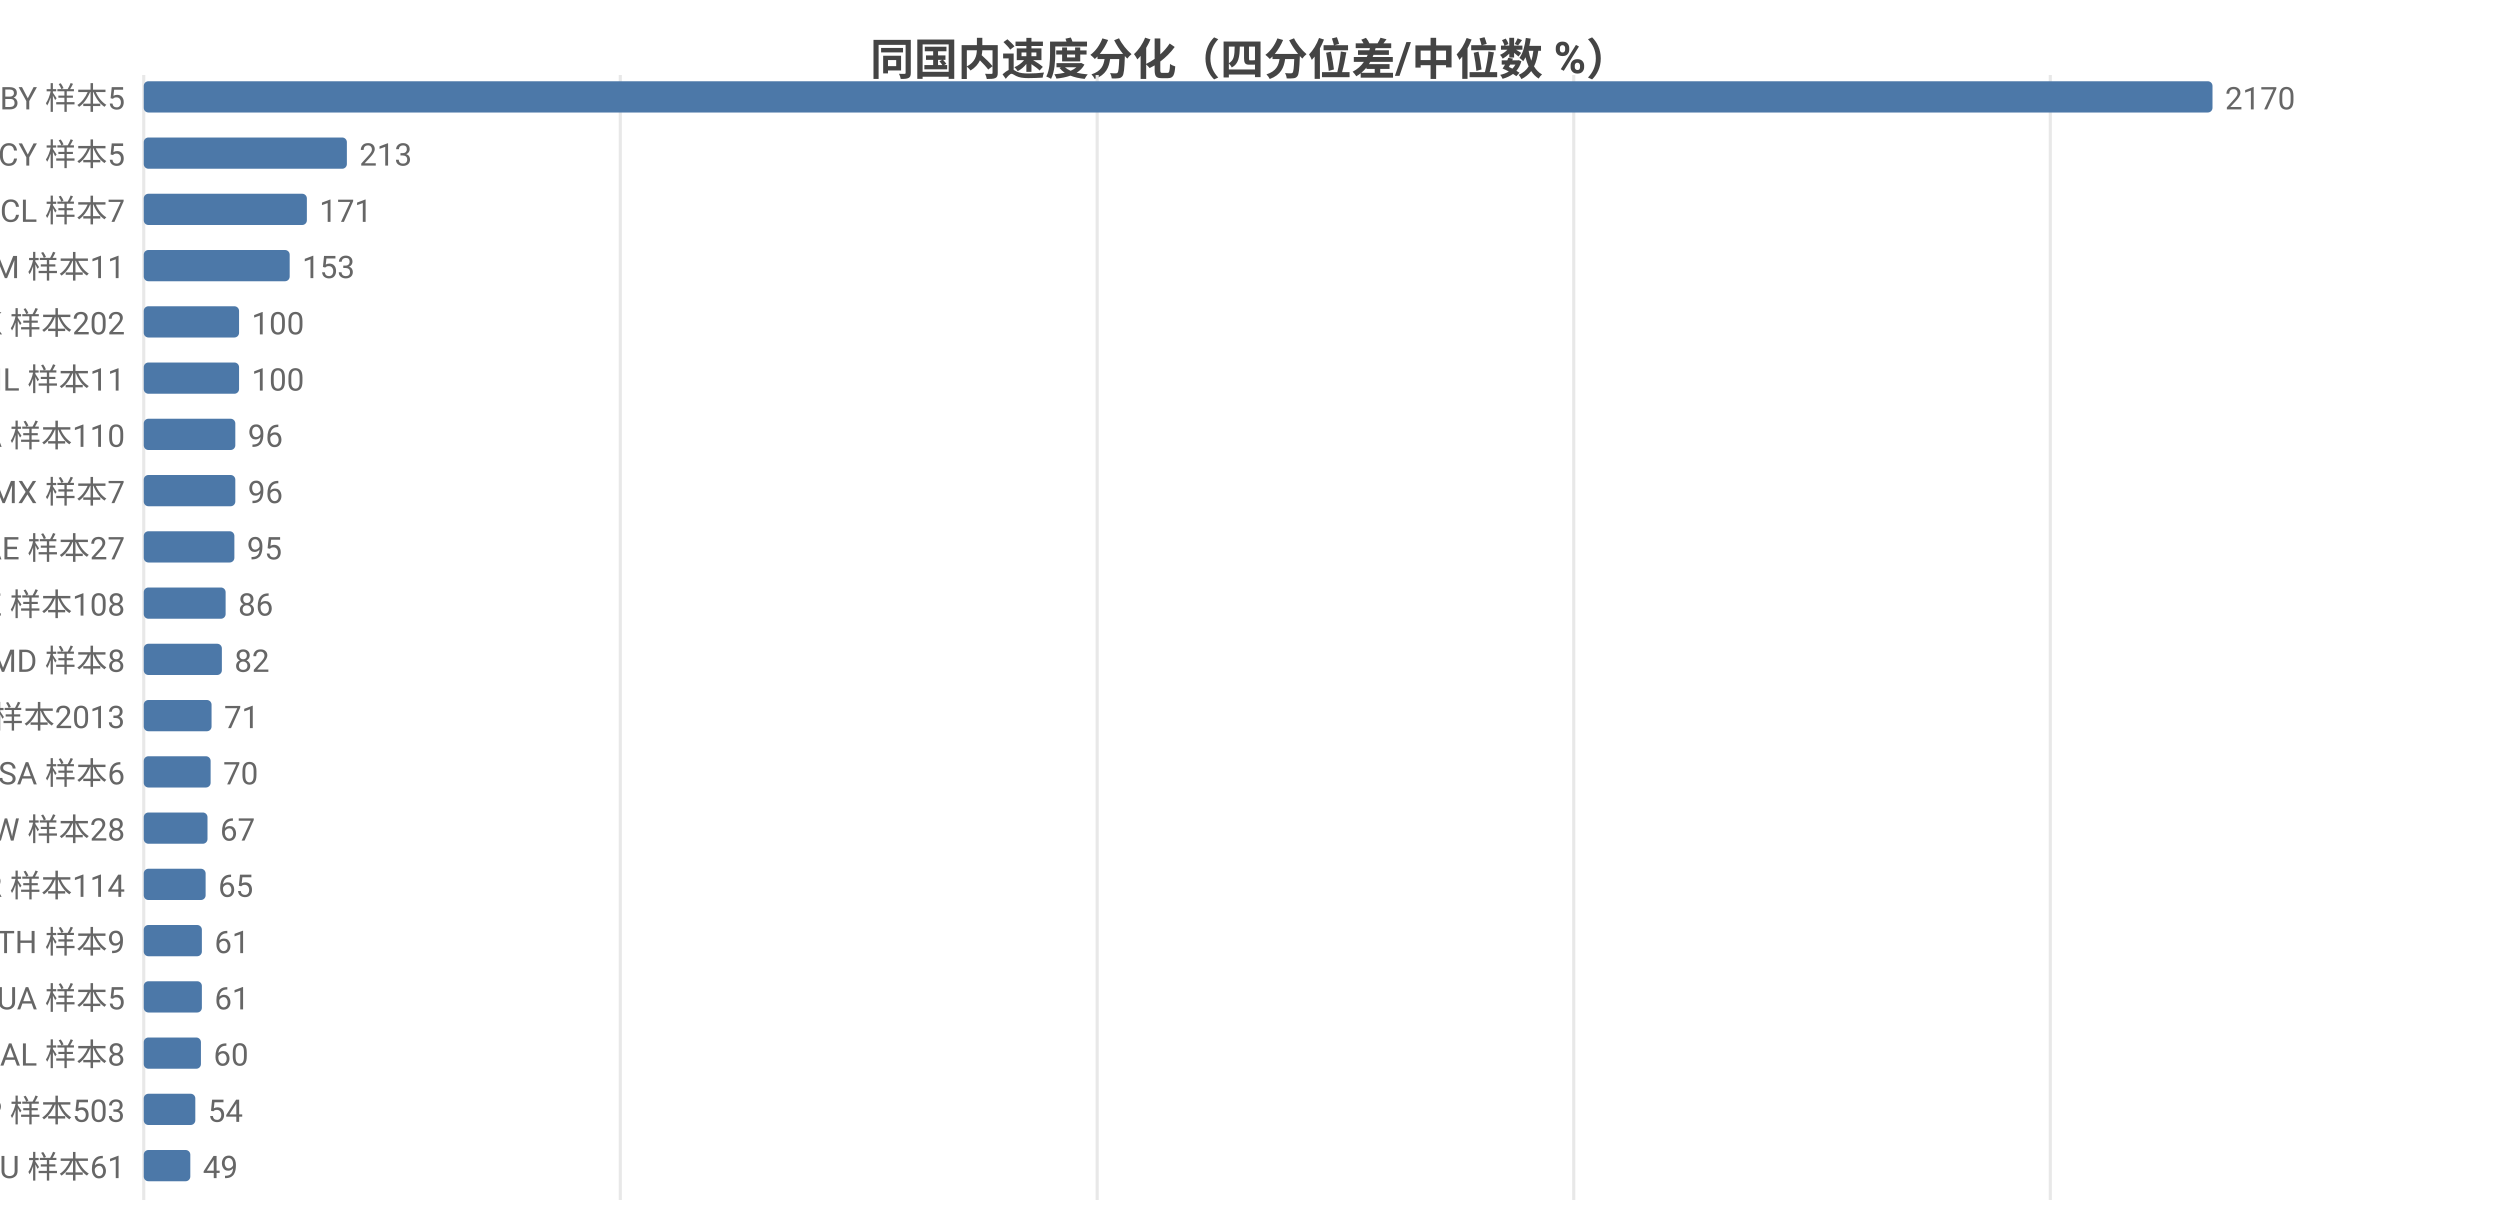
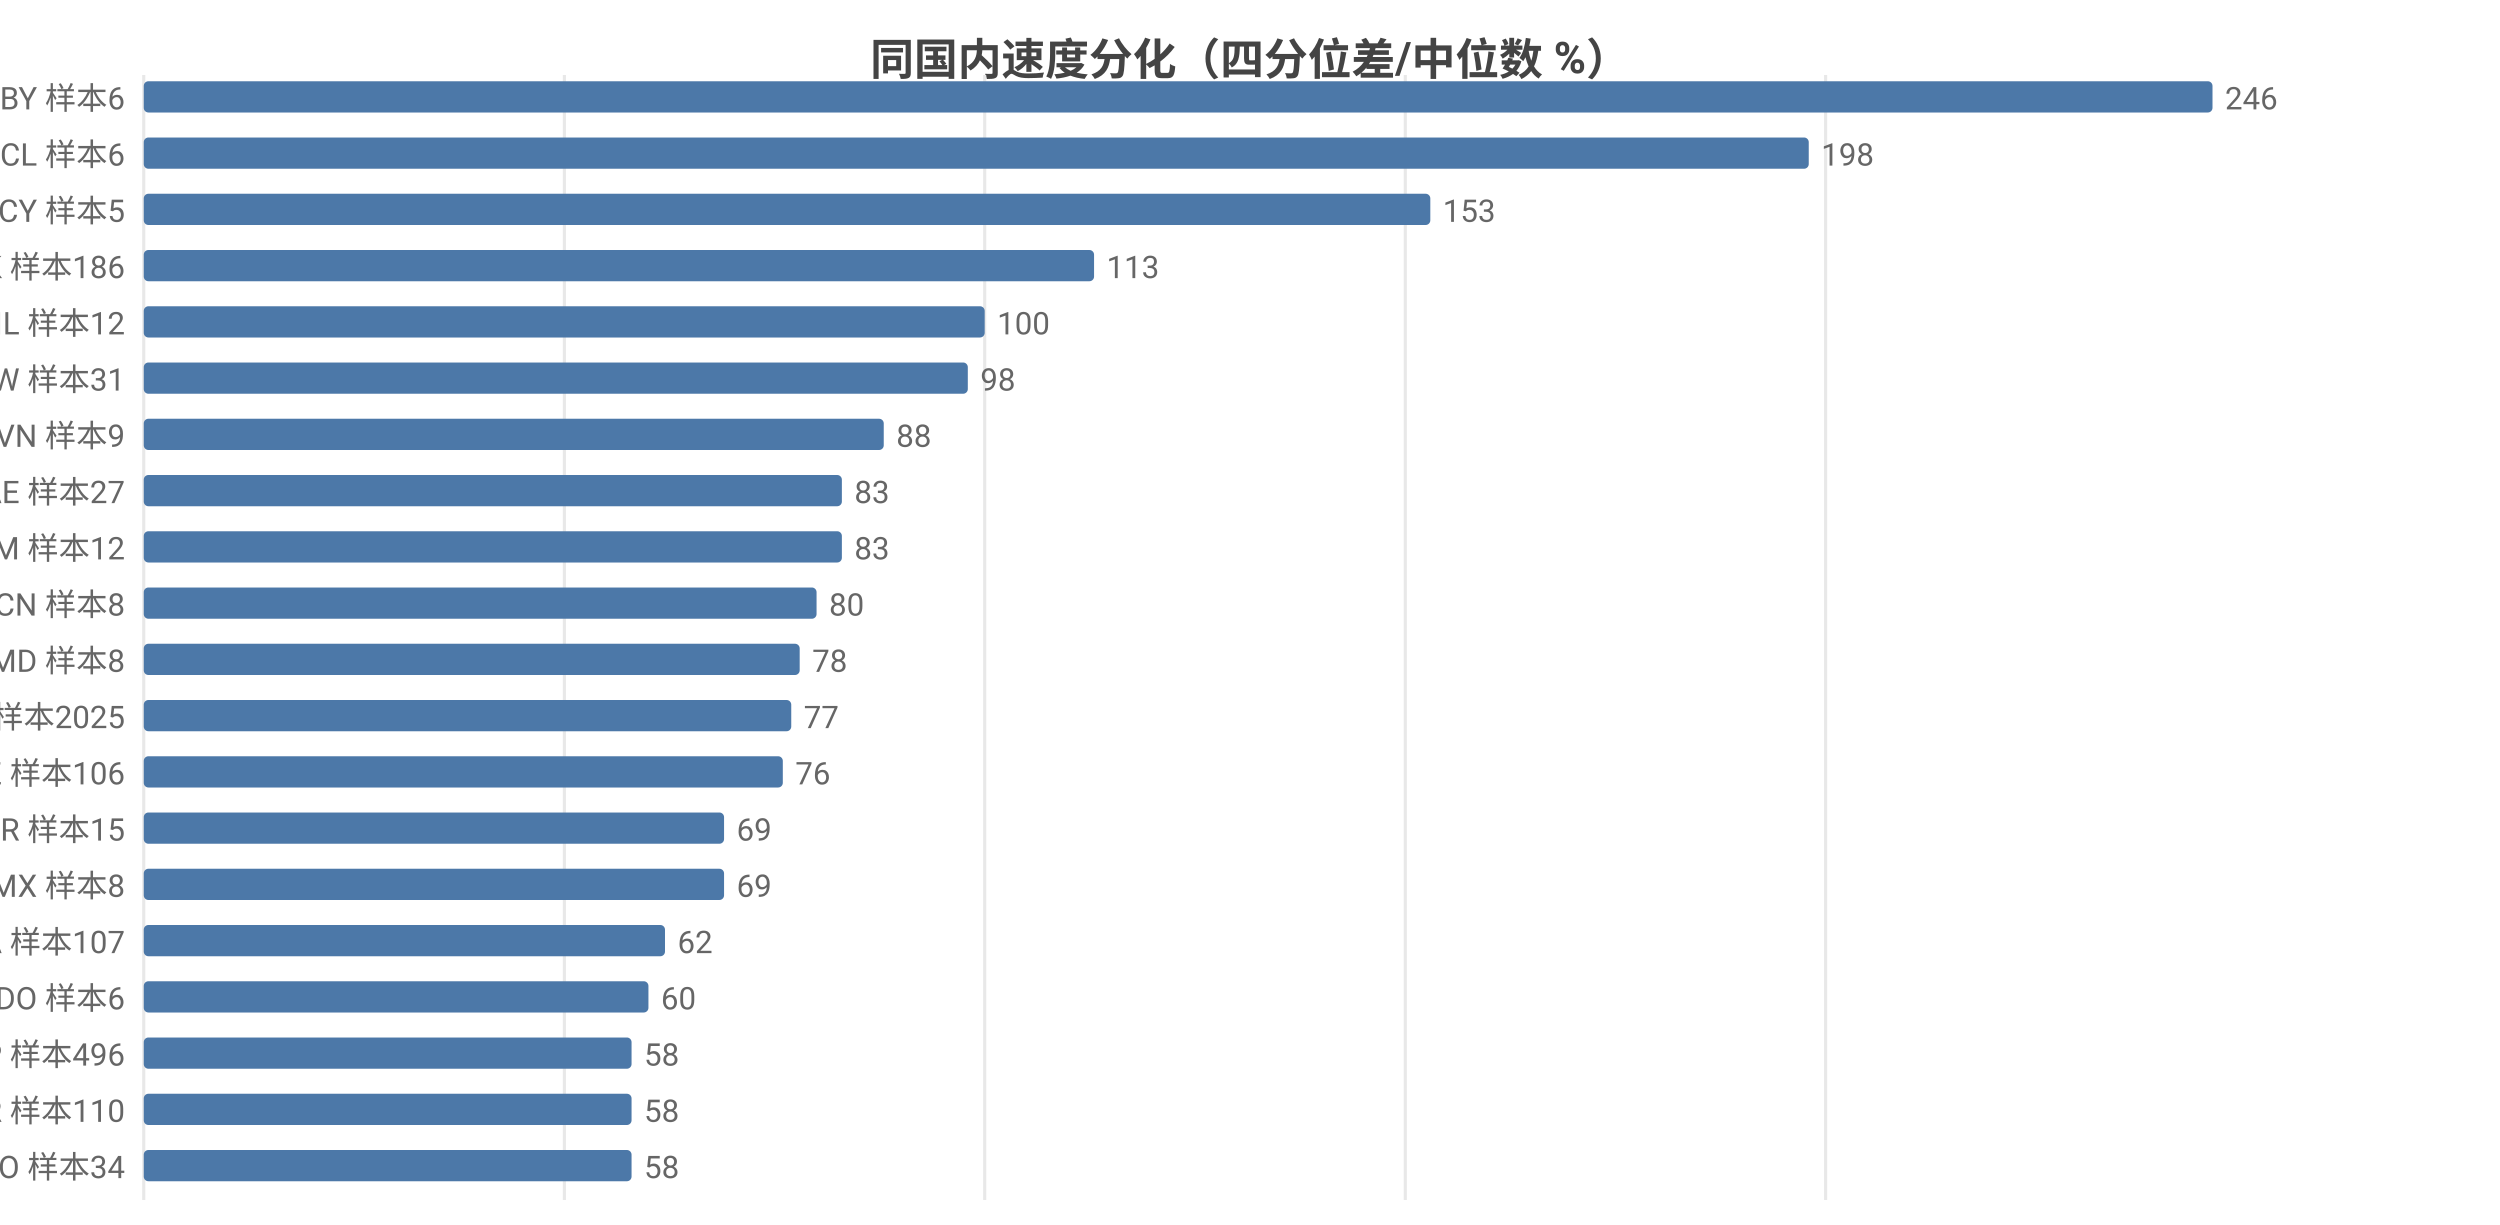
<svg xmlns="http://www.w3.org/2000/svg" width="800" height="392" viewBox="0 0 800 392">
  <rect width="800" height="392" fill="#ffffff" />
  <style>text{font-family:system-ui,-apple-system,'Segoe UI',Roboto,'PingFang SC','Microsoft YaHei','Noto Sans CJK SC',sans-serif}.g{stroke:#e8e8e8;stroke-width:1}.a{stroke:#999;stroke-width:1}.t{font-size:10px;fill:#666}.m{font-size:10px;text-anchor:middle;fill:#666}.e{font-size:10px;text-anchor:end;fill:#666}.l{font-size:11px;fill:#333}.tt{font-size:14px;font-weight:600;text-anchor:middle;fill:#444}.em{font-size:13px;text-anchor:middle;fill:#999}</style>
  <text class="tt" x="400.0" y="24">同国内速度分化（四分位差/中位数 %）</text>
  <line class="g" x1="46" y1="24" x2="46" y2="384" />
-   <line class="g" x1="198.5" y1="24" x2="198.5" y2="384" />
-   <line class="g" x1="351.1" y1="24" x2="351.1" y2="384" />
-   <line class="g" x1="503.6" y1="24" x2="503.6" y2="384" />
-   <line class="g" x1="656.1" y1="24" x2="656.1" y2="384" />
-   <text class="e" x="40" y="35">BY 样本5</text>
+   <line class="g" x1="180.6" y1="24" x2="180.6" y2="384" />
+   <line class="g" x1="315.1" y1="24" x2="315.1" y2="384" />
+   <line class="g" x1="449.7" y1="24" x2="449.7" y2="384" />
+   <line class="g" x1="584.2" y1="24" x2="584.2" y2="384" />
+   <text class="e" x="40" y="35">BY 样本6</text>
  <rect x="46" y="26" width="662" height="10" fill="#4c78a8" rx="1.5" />
-   <text class="t" x="712" y="35">2170</text>
-   <text class="e" x="40" y="53">CY 样本5</text>
-   <rect x="46" y="44" width="65.0" height="10" fill="#4c78a8" rx="1.5" />
-   <text class="t" x="115.0" y="53">213</text>
-   <text class="e" x="40" y="71">CL 样本7</text>
-   <rect x="46" y="62" width="52.2" height="10" fill="#4c78a8" rx="1.5" />
-   <text class="t" x="102.2" y="71">171</text>
-   <text class="e" x="40" y="89">AM 样本11</text>
-   <rect x="46" y="80" width="46.7" height="10" fill="#4c78a8" rx="1.5" />
-   <text class="t" x="96.7" y="89">153</text>
-   <text class="e" x="40" y="107">HK 样本202</text>
-   <rect x="46" y="98" width="30.5" height="10" fill="#4c78a8" rx="1.5" />
-   <text class="t" x="80.5" y="107">100</text>
-   <text class="e" x="40" y="125">IL 样本11</text>
-   <rect x="46" y="116" width="30.5" height="10" fill="#4c78a8" rx="1.5" />
-   <text class="t" x="80.5" y="125">100</text>
-   <text class="e" x="40" y="143">CA 样本110</text>
-   <rect x="46" y="134" width="29.3" height="10" fill="#4c78a8" rx="1.5" />
-   <text class="t" x="79.3" y="143">96</text>
-   <text class="e" x="40" y="161">MX 样本7</text>
-   <rect x="46" y="152" width="29.3" height="10" fill="#4c78a8" rx="1.5" />
-   <text class="t" x="79.3" y="161">96</text>
-   <text class="e" x="40" y="179">AE 样本27</text>
-   <rect x="46" y="170" width="29.0" height="10" fill="#4c78a8" rx="1.5" />
-   <text class="t" x="79.0" y="179">95</text>
-   <text class="e" x="40" y="197">KZ 样本108</text>
-   <rect x="46" y="188" width="26.2" height="10" fill="#4c78a8" rx="1.5" />
-   <text class="t" x="76.2" y="197">86</text>
+   <text class="t" x="712" y="35">246</text>
+   <text class="e" x="40" y="53">CL 样本6</text>
+   <rect x="46" y="44" width="532.8" height="10" fill="#4c78a8" rx="1.5" />
+   <text class="t" x="582.8" y="53">198</text>
+   <text class="e" x="40" y="71">CY 样本5</text>
+   <rect x="46" y="62" width="411.7" height="10" fill="#4c78a8" rx="1.5" />
+   <text class="t" x="461.7" y="71">153</text>
+   <text class="e" x="40" y="89">HK 样本186</text>
+   <rect x="46" y="80" width="304.1" height="10" fill="#4c78a8" rx="1.5" />
+   <text class="t" x="354.1" y="89">113</text>
+   <text class="e" x="40" y="107">IL 样本12</text>
+   <rect x="46" y="98" width="269.1" height="10" fill="#4c78a8" rx="1.5" />
+   <text class="t" x="319.1" y="107">100</text>
+   <text class="e" x="40" y="125">TW 样本31</text>
+   <rect x="46" y="116" width="263.7" height="10" fill="#4c78a8" rx="1.5" />
+   <text class="t" x="313.7" y="125">98</text>
+   <text class="e" x="40" y="143">VN 样本9</text>
+   <rect x="46" y="134" width="236.8" height="10" fill="#4c78a8" rx="1.5" />
+   <text class="t" x="286.8" y="143">88</text>
+   <text class="e" x="40" y="161">AE 样本27</text>
+   <rect x="46" y="152" width="223.4" height="10" fill="#4c78a8" rx="1.5" />
+   <text class="t" x="273.4" y="161">83</text>
+   <text class="e" x="40" y="179">AM 样本12</text>
+   <rect x="46" y="170" width="223.4" height="10" fill="#4c78a8" rx="1.5" />
+   <text class="t" x="273.4" y="179">83</text>
+   <text class="e" x="40" y="197">CN 样本8</text>
+   <rect x="46" y="188" width="215.3" height="10" fill="#4c78a8" rx="1.5" />
+   <text class="t" x="265.3" y="197">80</text>
  <text class="e" x="40" y="215">MD 样本8</text>
-   <rect x="46" y="206" width="25.0" height="10" fill="#4c78a8" rx="1.5" />
-   <text class="t" x="75.0" y="215">82</text>
-   <text class="e" x="40" y="233">US 样本2013</text>
-   <rect x="46" y="224" width="21.7" height="10" fill="#4c78a8" rx="1.5" />
-   <text class="t" x="71.7" y="233">71</text>
-   <text class="e" x="40" y="251">SA 样本6</text>
-   <rect x="46" y="242" width="21.4" height="10" fill="#4c78a8" rx="1.5" />
-   <text class="t" x="71.4" y="251">70</text>
-   <text class="e" x="40" y="269">TW 样本28</text>
-   <rect x="46" y="260" width="20.4" height="10" fill="#4c78a8" rx="1.5" />
-   <text class="t" x="70.4" y="269">67</text>
-   <text class="e" x="40" y="287">KR 样本114</text>
-   <rect x="46" y="278" width="19.8" height="10" fill="#4c78a8" rx="1.5" />
-   <text class="t" x="69.8" y="287">65</text>
-   <text class="e" x="40" y="305">TH 样本9</text>
-   <rect x="46" y="296" width="18.6" height="10" fill="#4c78a8" rx="1.5" />
-   <text class="t" x="68.6" y="305">61</text>
-   <text class="e" x="40" y="323">UA 样本5</text>
-   <rect x="46" y="314" width="18.6" height="10" fill="#4c78a8" rx="1.5" />
-   <text class="t" x="68.6" y="323">61</text>
-   <text class="e" x="40" y="341">AL 样本8</text>
-   <rect x="46" y="332" width="18.3" height="10" fill="#4c78a8" rx="1.5" />
-   <text class="t" x="68.3" y="341">60</text>
-   <text class="e" x="40" y="359">JP 样本503</text>
-   <rect x="46" y="350" width="16.5" height="10" fill="#4c78a8" rx="1.5" />
-   <text class="t" x="66.5" y="359">54</text>
-   <text class="e" x="40" y="377">AU 样本61</text>
-   <rect x="46" y="368" width="14.9" height="10" fill="#4c78a8" rx="1.5" />
-   <text class="t" x="64.9" y="377">49</text>
+   <rect x="46" y="206" width="209.9" height="10" fill="#4c78a8" rx="1.5" />
+   <text class="t" x="259.9" y="215">78</text>
+   <text class="e" x="40" y="233">US 样本2025</text>
+   <rect x="46" y="224" width="207.2" height="10" fill="#4c78a8" rx="1.5" />
+   <text class="t" x="257.2" y="233">77</text>
+   <text class="e" x="40" y="251">KZ 样本106</text>
+   <rect x="46" y="242" width="204.5" height="10" fill="#4c78a8" rx="1.5" />
+   <text class="t" x="254.5" y="251">76</text>
+   <text class="e" x="40" y="269">BR 样本15</text>
+   <rect x="46" y="260" width="185.7" height="10" fill="#4c78a8" rx="1.5" />
+   <text class="t" x="235.7" y="269">69</text>
+   <text class="e" x="40" y="287">MX 样本8</text>
+   <rect x="46" y="278" width="185.7" height="10" fill="#4c78a8" rx="1.5" />
+   <text class="t" x="235.7" y="287">69</text>
+   <text class="e" x="40" y="305">CA 样本107</text>
+   <rect x="46" y="296" width="166.8" height="10" fill="#4c78a8" rx="1.5" />
+   <text class="t" x="216.8" y="305">62</text>
+   <text class="e" x="40" y="323">DO 样本6</text>
+   <rect x="46" y="314" width="161.5" height="10" fill="#4c78a8" rx="1.5" />
+   <text class="t" x="211.5" y="323">60</text>
+   <text class="e" x="40" y="341">JP 样本496</text>
+   <rect x="46" y="332" width="156.1" height="10" fill="#4c78a8" rx="1.5" />
+   <text class="t" x="206.1" y="341">58</text>
+   <text class="e" x="40" y="359">KR 样本110</text>
+   <rect x="46" y="350" width="156.1" height="10" fill="#4c78a8" rx="1.5" />
+   <text class="t" x="206.1" y="359">58</text>
+   <text class="e" x="40" y="377">RO 样本34</text>
+   <rect x="46" y="368" width="156.1" height="10" fill="#4c78a8" rx="1.5" />
+   <text class="t" x="206.1" y="377">58</text>
</svg>
